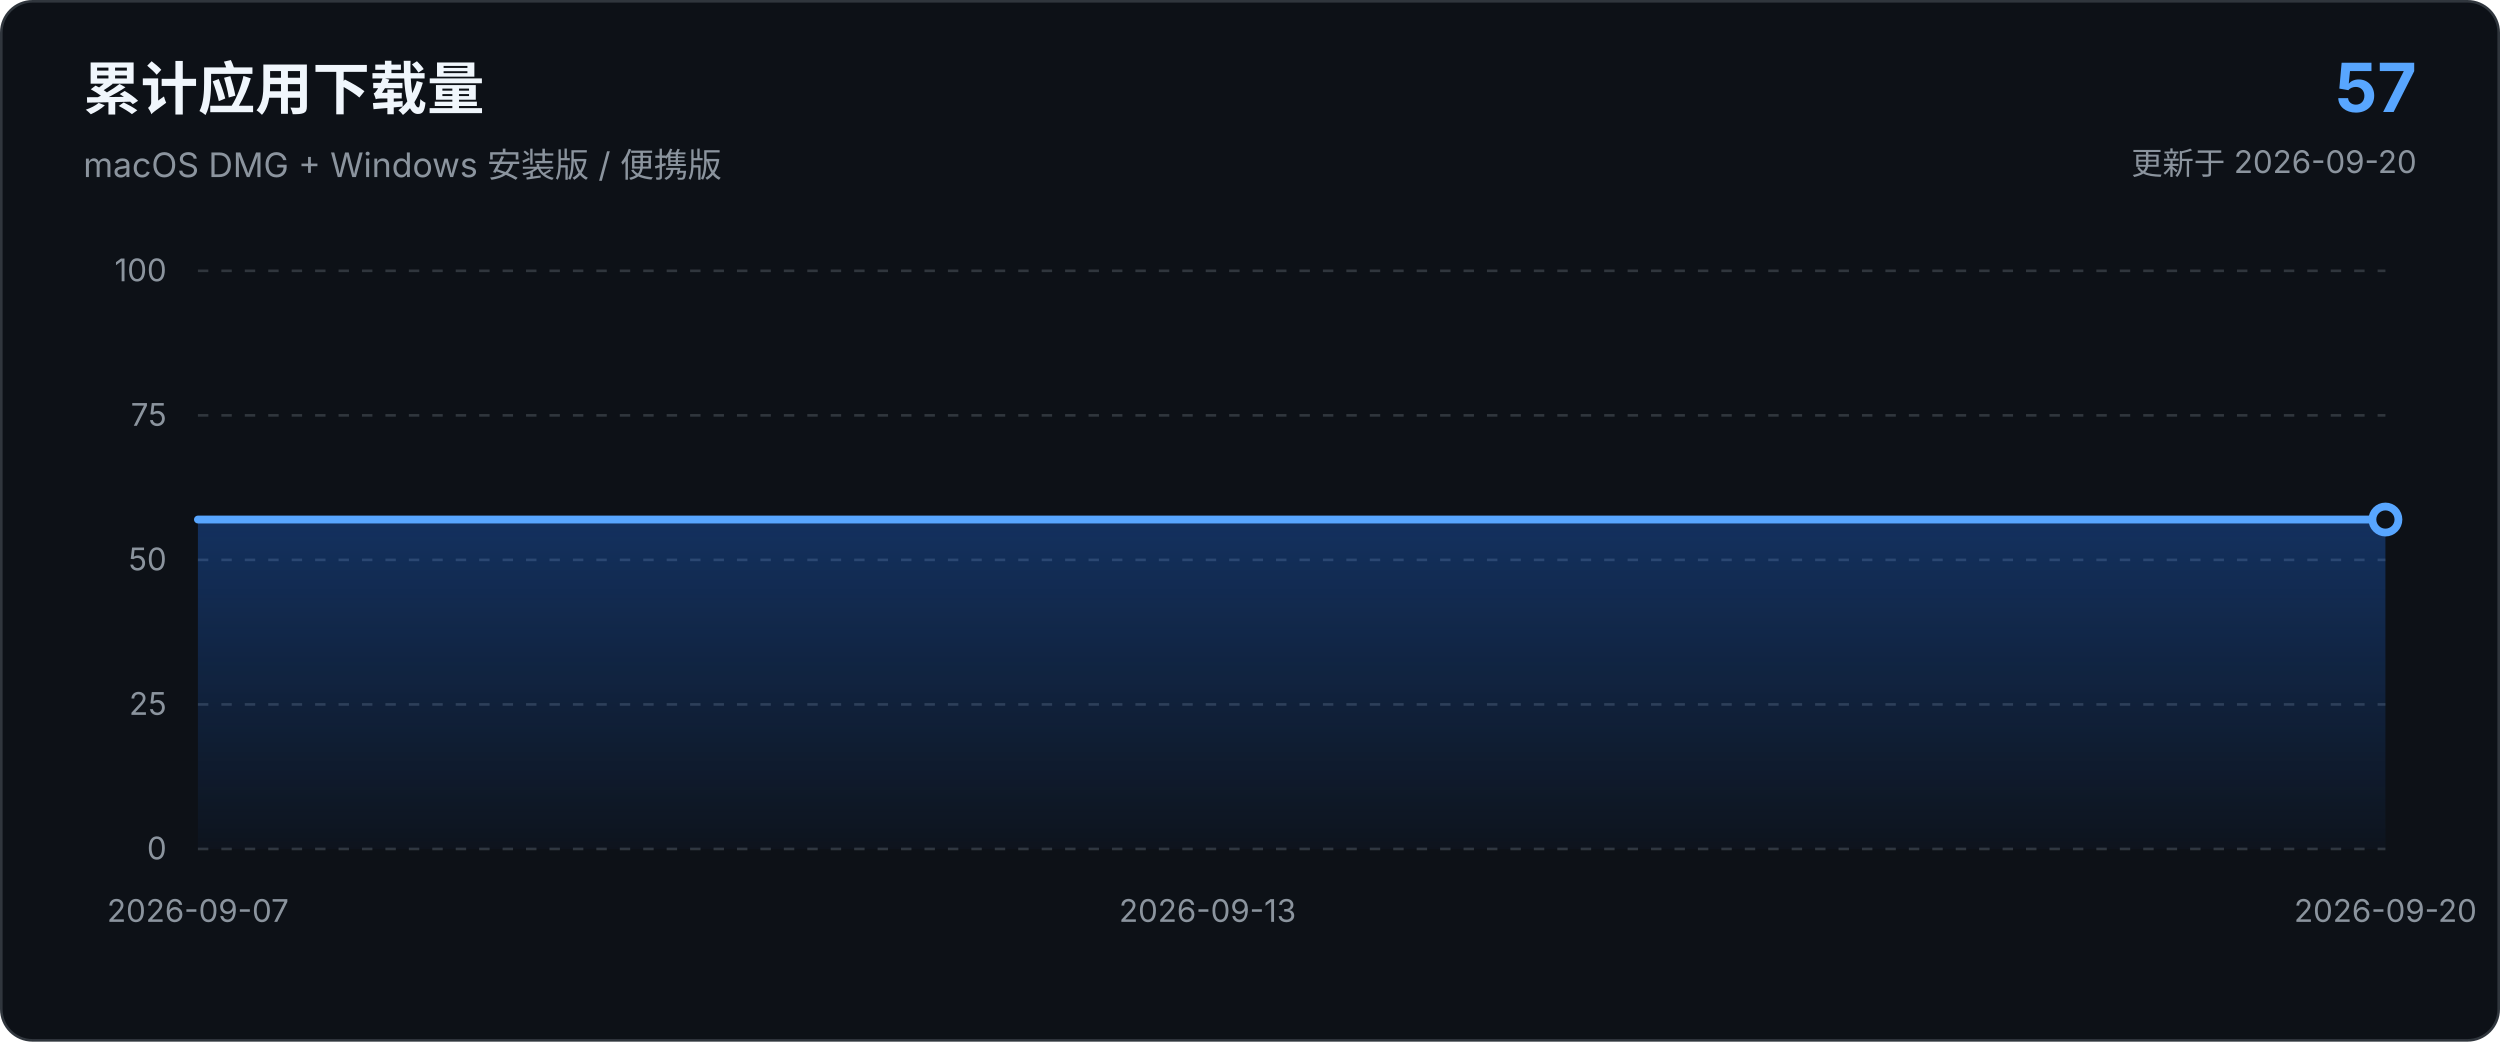
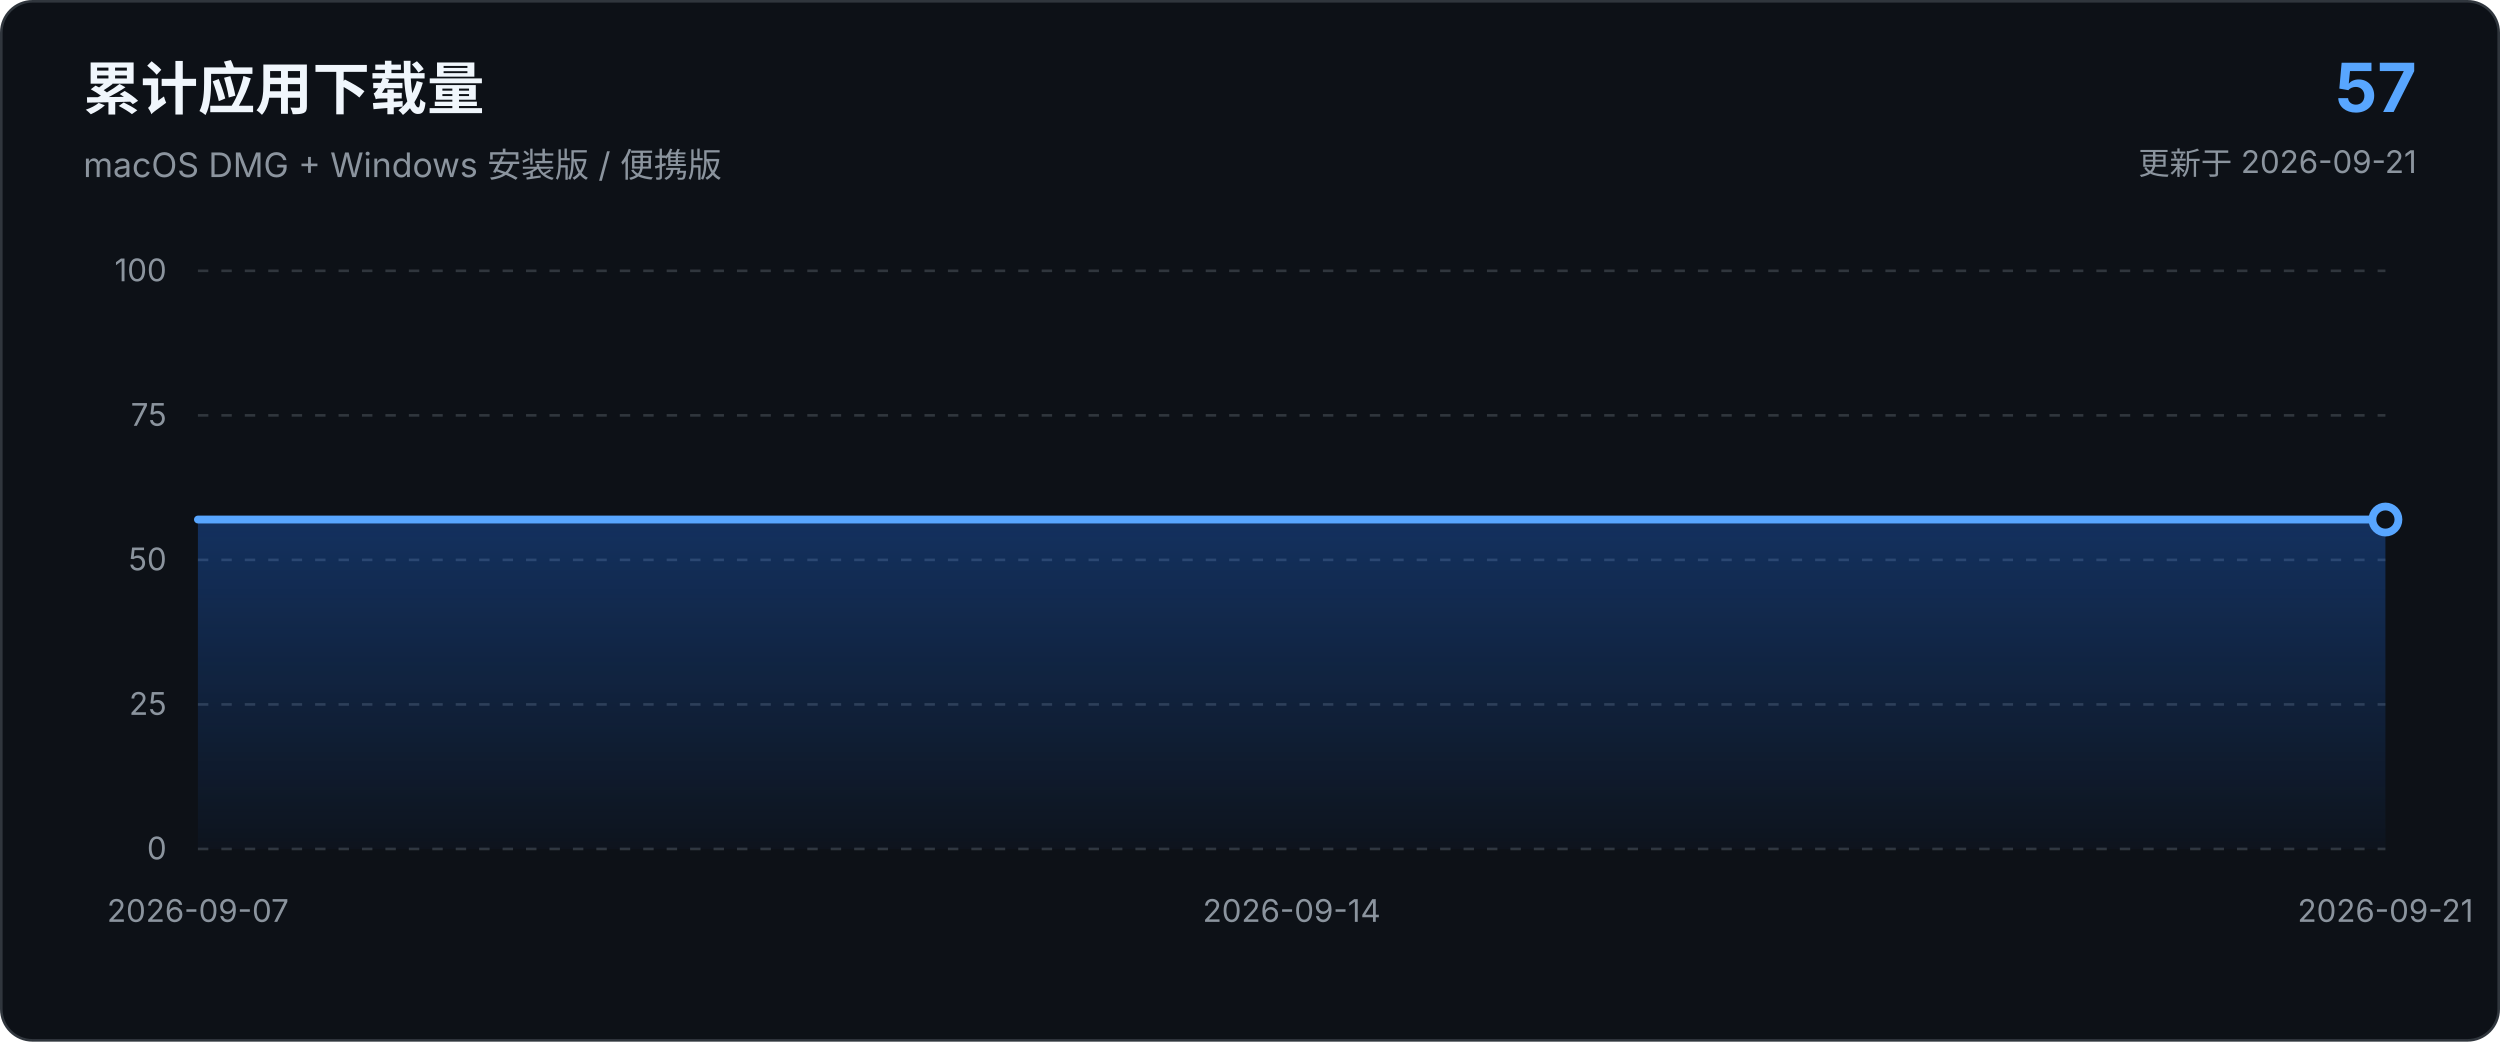
<svg xmlns="http://www.w3.org/2000/svg" viewBox="0 0 960 400" role="img" aria-labelledby="chart-title chart-description">
  <defs>
    <linearGradient id="area-gradient" x1="0" x2="0" y1="0" y2="1">
      <stop offset="0%" stop-color="#1f6feb" stop-opacity="0.34" />
      <stop offset="100%" stop-color="#1f6feb" stop-opacity="0.03" />
    </linearGradient>
  </defs>
  <style>
    text { font-family: -apple-system, BlinkMacSystemFont, "Segoe UI", sans-serif; }
    .axis { fill: #8b949e; font-size: 12px; }
    .grid { stroke: #30363d; stroke-width: 1; stroke-dasharray: 4 5; }
  </style>
  <rect x="0.5" y="0.5" width="959" height="399" rx="12" fill="#0d1117" stroke="#30363d" />
  <text x="32" y="42" fill="#f0f6fc" font-size="22" font-weight="650">累计应用下载量</text>
  <text x="32" y="68" fill="#8b949e" font-size="13">macOS DMG + Windows 安装版 / 便携版</text>
  <text x="928" y="43" text-anchor="end" fill="#58a6ff" font-size="26" font-weight="700">57</text>
-   <text x="928" y="67" text-anchor="end" fill="#8b949e" font-size="12">更新于 2026-09-20</text>
+   <text x="928" y="67" text-anchor="end" fill="#8b949e" font-size="12">更新于 2026-09-21</text>
  <line x1="76.0" y1="326.0" x2="916.0" y2="326.0" class="grid" />
  <text x="64.0" y="330.0" text-anchor="end" class="axis">0</text>
  <line x1="76.0" y1="270.5" x2="916.0" y2="270.5" class="grid" />
  <text x="64.0" y="274.5" text-anchor="end" class="axis">25</text>
  <line x1="76.0" y1="215.0" x2="916.0" y2="215.0" class="grid" />
  <text x="64.0" y="219.0" text-anchor="end" class="axis">50</text>
  <line x1="76.0" y1="159.5" x2="916.0" y2="159.5" class="grid" />
  <text x="64.0" y="163.5" text-anchor="end" class="axis">75</text>
  <line x1="76.0" y1="104.0" x2="916.0" y2="104.0" class="grid" />
  <text x="64.0" y="108.0" text-anchor="end" class="axis">100</text>
-   <path d="M 76.0 326.0 L 76.0 199.5 L 140.6 199.5 L 205.2 199.5 L 269.8 199.5 L 334.5 199.5 L 399.1 199.5 L 463.7 199.5 L 528.3 199.5 L 592.9 199.5 L 657.5 199.5 L 722.2 199.5 L 786.8 199.5 L 851.4 199.5 L 916.0 199.5 L 916.0 326.0 Z" fill="url(#area-gradient)" />
-   <path d="M 76.0 199.5 L 140.6 199.5 L 205.2 199.5 L 269.8 199.5 L 334.5 199.5 L 399.1 199.5 L 463.7 199.5 L 528.3 199.5 L 592.9 199.5 L 657.5 199.5 L 722.2 199.5 L 786.8 199.5 L 851.4 199.5 L 916.0 199.5" fill="none" stroke="#58a6ff" stroke-width="3" stroke-linecap="round" stroke-linejoin="round" />
+   <path d="M 76.0 326.0 L 76.0 199.5 L 136.0 199.5 L 196.0 199.5 L 256.0 199.5 L 316.0 199.5 L 376.0 199.5 L 436.0 199.5 L 496.0 199.5 L 556.0 199.5 L 616.0 199.5 L 676.0 199.5 L 736.0 199.5 L 796.0 199.5 L 856.0 199.5 L 916.0 199.5 L 916.0 326.0 Z" fill="url(#area-gradient)" />
+   <path d="M 76.0 199.5 L 136.0 199.5 L 196.0 199.5 L 256.0 199.5 L 316.0 199.5 L 376.0 199.5 L 436.0 199.5 L 496.0 199.5 L 556.0 199.5 L 616.0 199.5 L 676.0 199.5 L 736.0 199.5 L 796.0 199.5 L 856.0 199.5 L 916.0 199.5" fill="none" stroke="#58a6ff" stroke-width="3" stroke-linecap="round" stroke-linejoin="round" />
  <circle cx="916.0" cy="199.5" r="5" fill="#0d1117" stroke="#58a6ff" stroke-width="3" />
  <text x="76.0" y="354.0" text-anchor="middle" class="axis">2026-09-07</text>
-   <text x="463.7" y="354.0" text-anchor="middle" class="axis">2026-09-13</text>
-   <text x="916.0" y="354.0" text-anchor="middle" class="axis">2026-09-20</text>
+   <text x="496.0" y="354.0" text-anchor="middle" class="axis">2026-09-14</text>
+   <text x="916.0" y="354.0" text-anchor="middle" class="axis">2026-09-21</text>
</svg>
